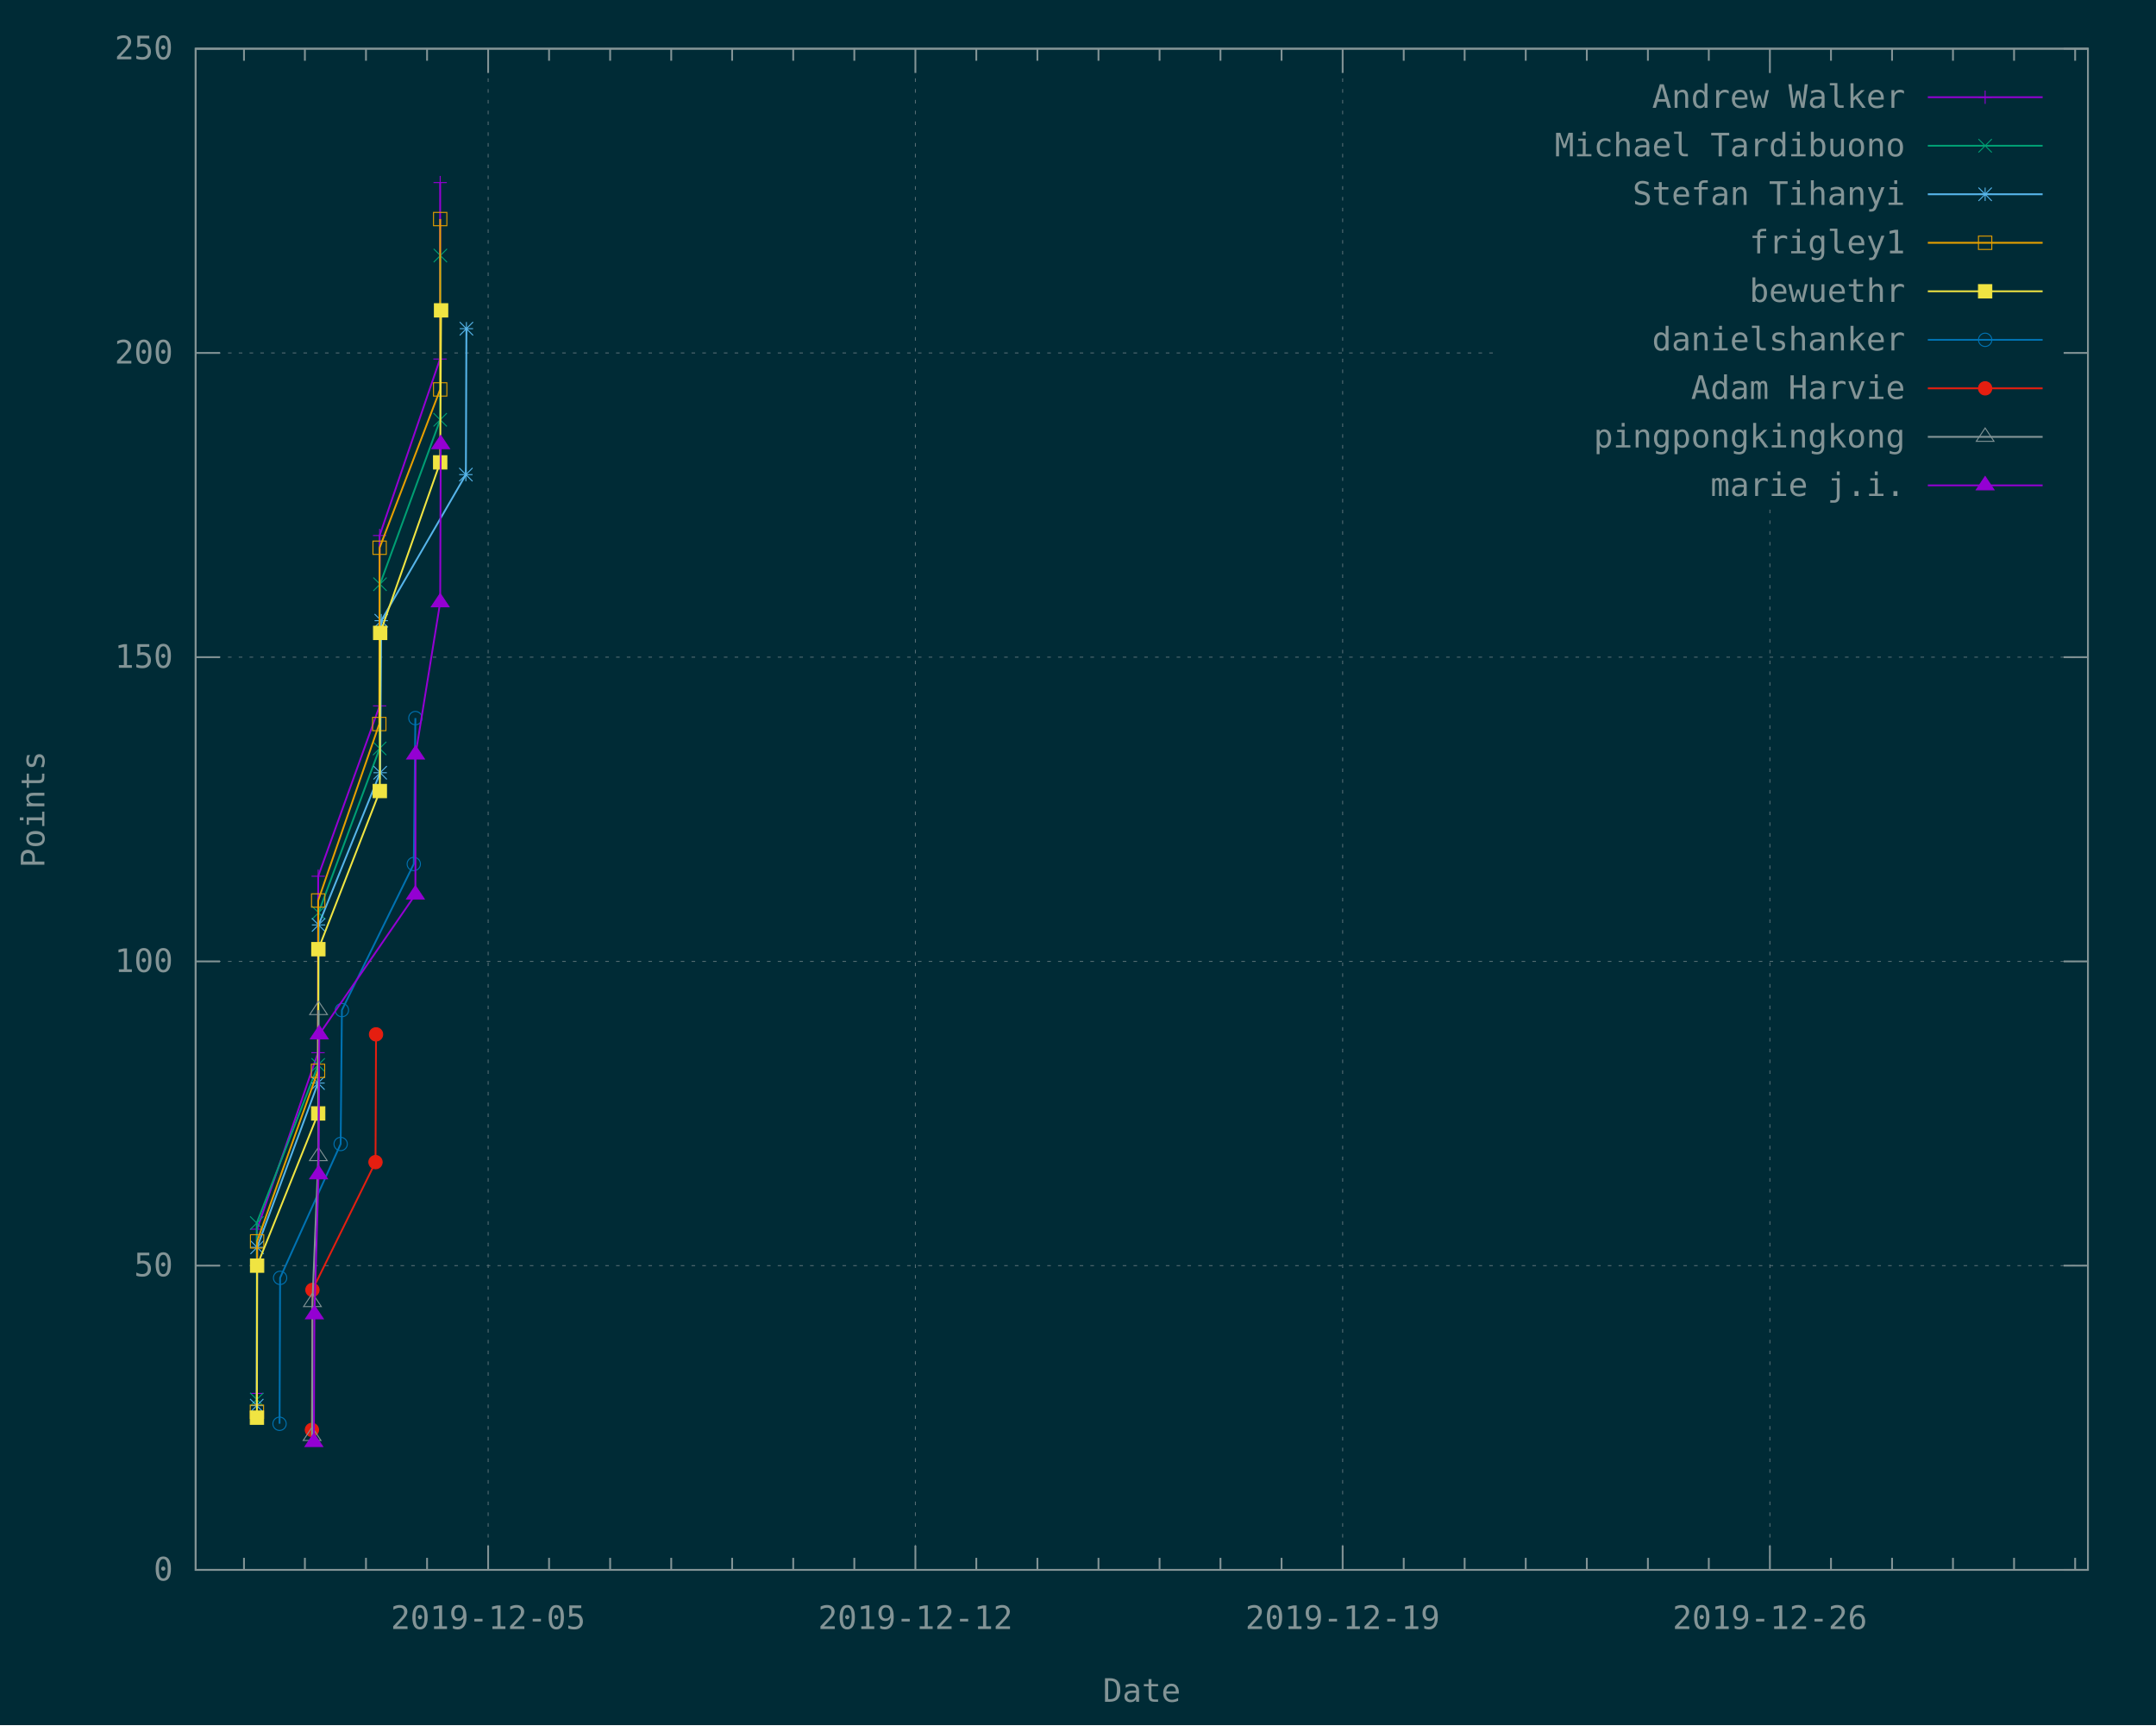
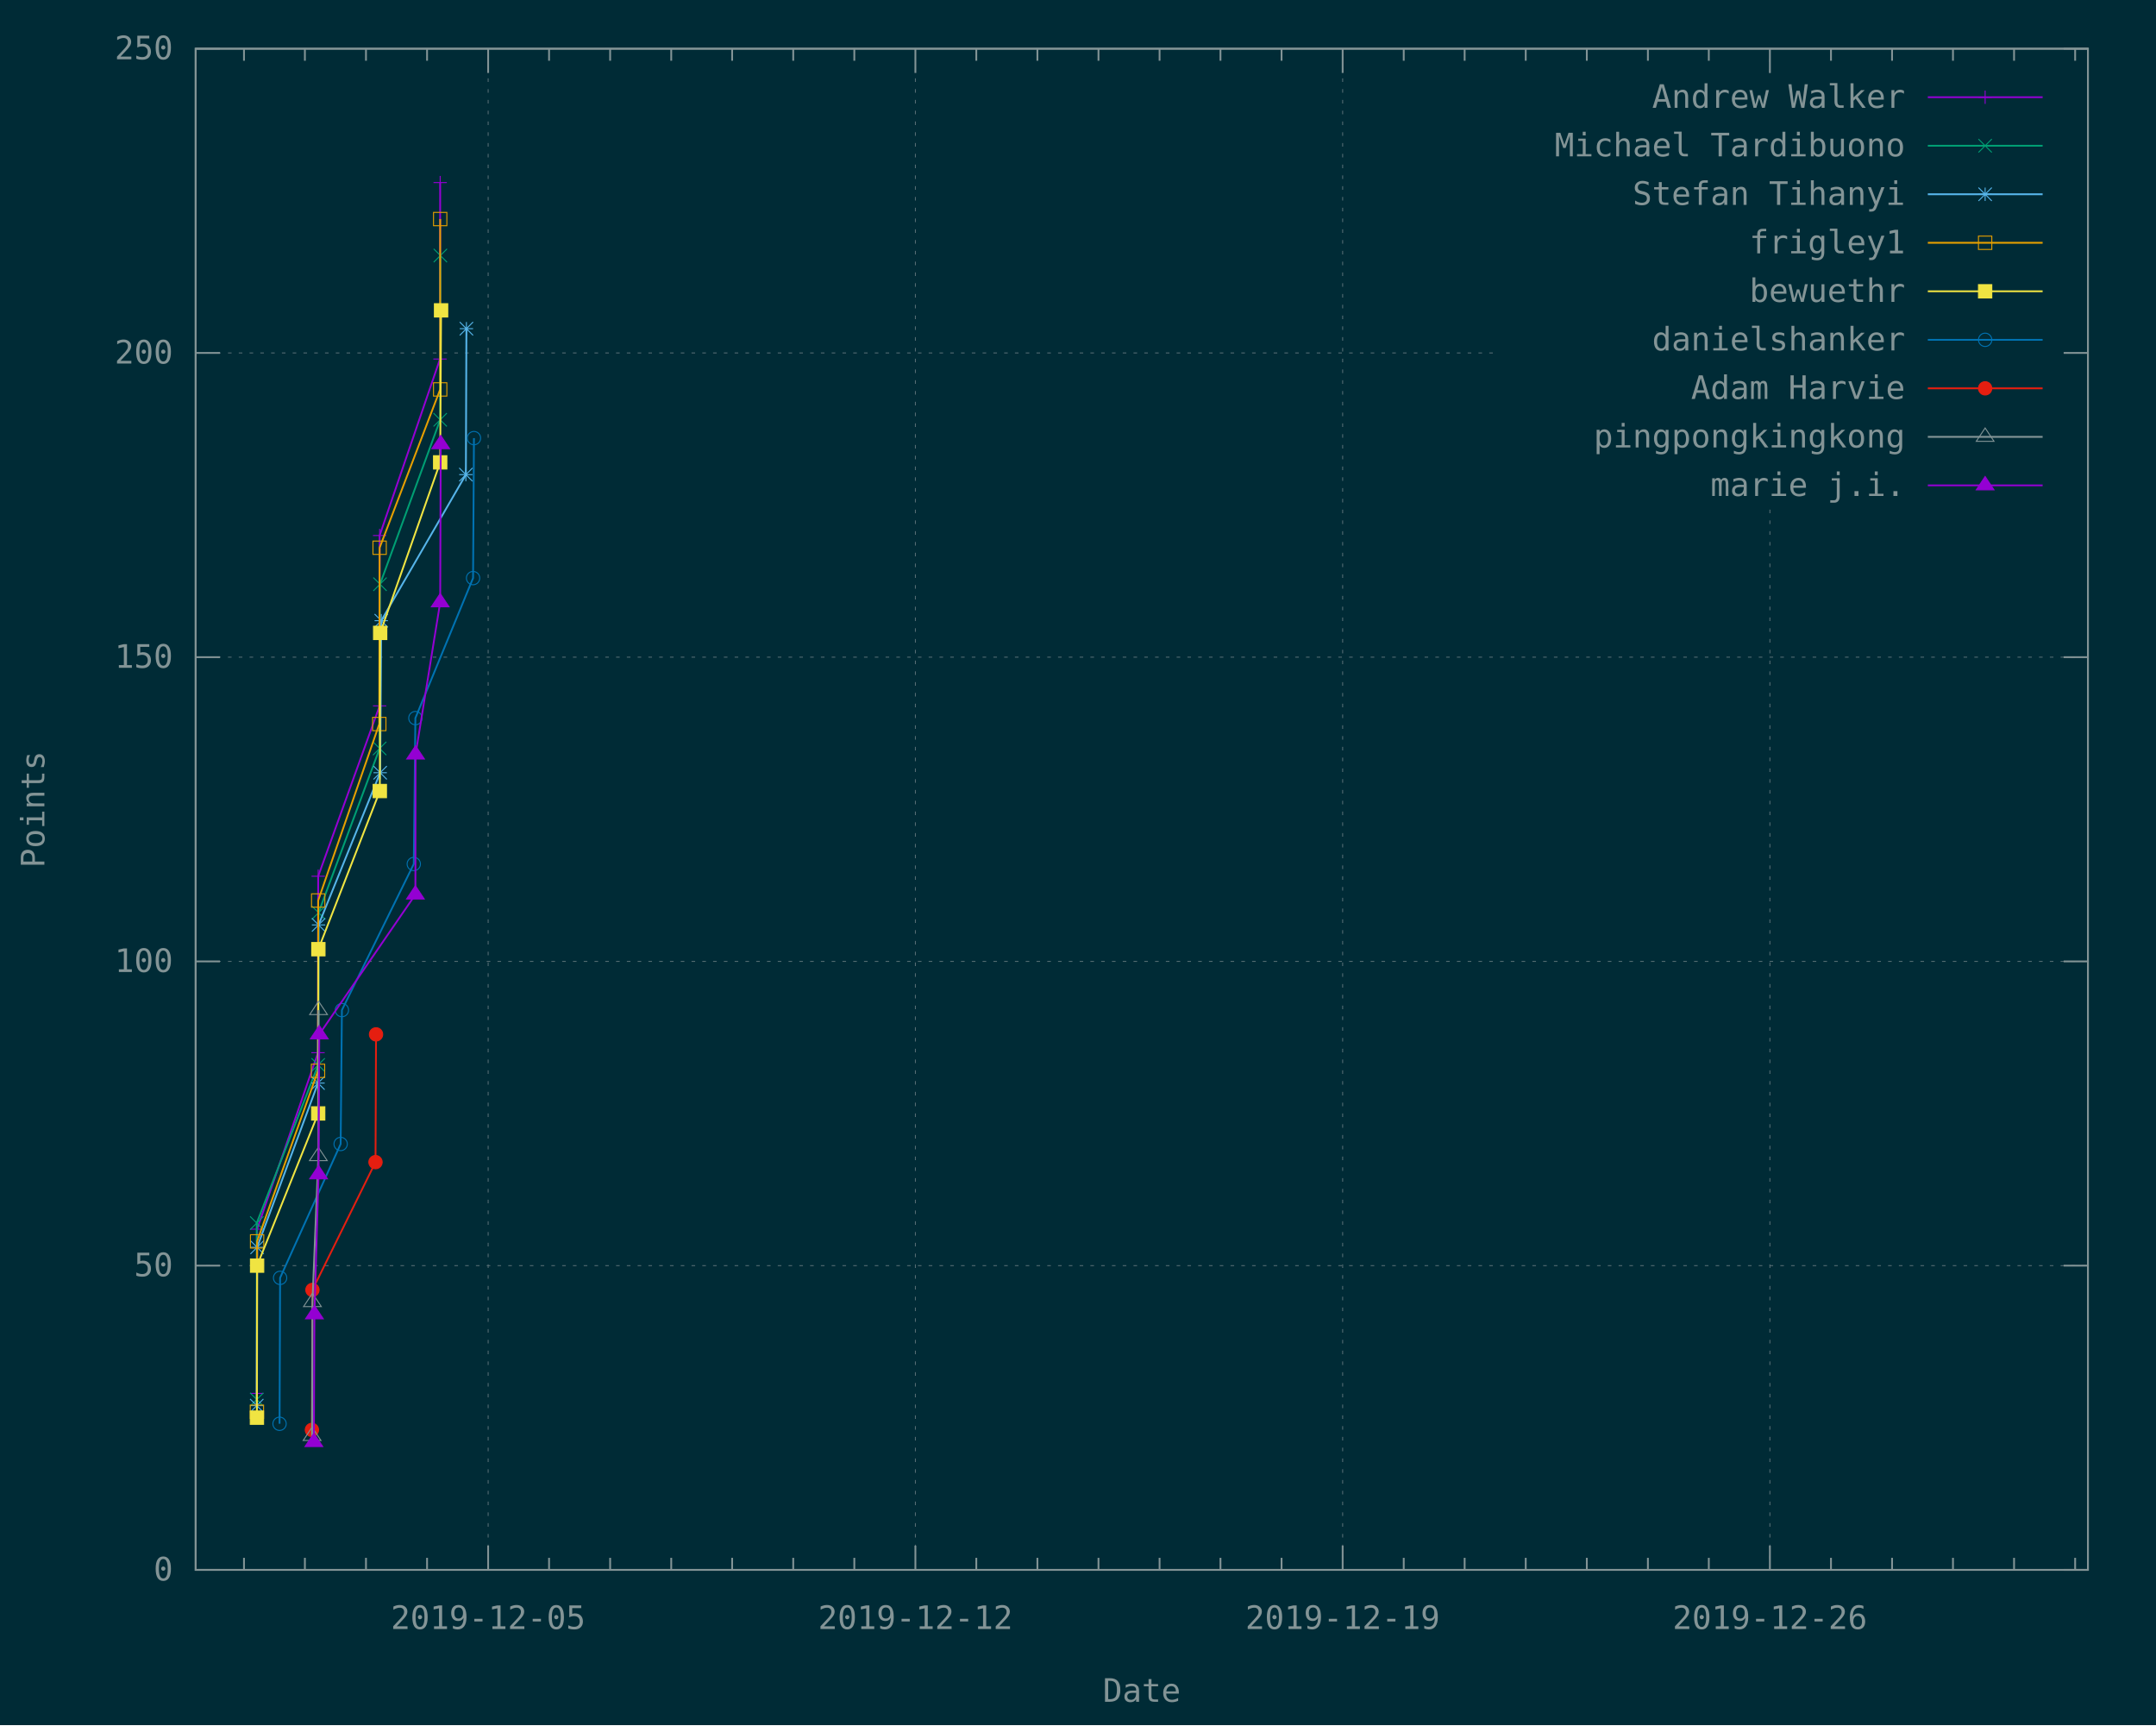
<svg xmlns="http://www.w3.org/2000/svg" xmlns:xlink="http://www.w3.org/1999/xlink" width="1200" height="960" viewBox="0 0 1200 960">
  <g id="gnuplot_canvas">
    <rect x="0" y="0" width="1200" height="960" fill="#002b36" />
    <defs>
      <circle id="gpDot" r="0.5" stroke-width="0.5" stroke="currentColor" />
      <path id="gpPt0" stroke-width="0.148" stroke="currentColor" d="M-1,0 h2 M0,-1 v2" />
      <path id="gpPt1" stroke-width="0.148" stroke="currentColor" d="M-1,-1 L1,1 M1,-1 L-1,1" />
      <path id="gpPt2" stroke-width="0.148" stroke="currentColor" d="M-1,0 L1,0 M0,-1 L0,1 M-1,-1 L1,1 M-1,1 L1,-1" />
      <rect id="gpPt3" stroke-width="0.148" stroke="currentColor" x="-1" y="-1" width="2" height="2" />
      <rect id="gpPt4" stroke-width="0.148" stroke="currentColor" fill="currentColor" x="-1" y="-1" width="2" height="2" />
      <circle id="gpPt5" stroke-width="0.148" stroke="currentColor" cx="0" cy="0" r="1" />
      <use xlink:href="#gpPt5" id="gpPt6" fill="currentColor" stroke="none" />
      <path id="gpPt7" stroke-width="0.148" stroke="currentColor" d="M0,-1.33 L-1.33,0.67 L1.33,0.67 z" />
      <use xlink:href="#gpPt7" id="gpPt8" fill="currentColor" stroke="none" />
      <use xlink:href="#gpPt7" id="gpPt9" stroke="currentColor" transform="rotate(180)" />
      <use xlink:href="#gpPt9" id="gpPt10" fill="currentColor" stroke="none" />
      <use xlink:href="#gpPt3" id="gpPt11" stroke="currentColor" transform="rotate(45)" />
      <use xlink:href="#gpPt11" id="gpPt12" fill="currentColor" stroke="none" />
      <path id="gpPt13" stroke-width="0.148" stroke="currentColor" d="M0,1.330 L1.265,0.411 L0.782,-1.067 L-0.782,-1.076 L-1.265,0.411 z" />
      <use xlink:href="#gpPt13" id="gpPt14" fill="currentColor" stroke="none" />
      <filter id="textbox" filterUnits="objectBoundingBox" x="0" y="0" height="1" width="1">
        <feFlood flood-color="#002B36" flood-opacity="1" result="bgnd" />
        <feComposite in="SourceGraphic" in2="bgnd" operator="atop" />
      </filter>
      <filter id="greybox" filterUnits="objectBoundingBox" x="0" y="0" height="1" width="1">
        <feFlood flood-color="lightgrey" flood-opacity="1" result="grey" />
        <feComposite in="SourceGraphic" in2="grey" operator="atop" />
      </filter>
    </defs>
    <g fill="none" color="#002B36" stroke="currentColor" stroke-width="1.00" stroke-linecap="butt" stroke-linejoin="miter">
</g>
    <g fill="none" color="black" stroke="currentColor" stroke-width="1.00" stroke-linecap="butt" stroke-linejoin="miter">
</g>
    <g fill="none" color="black" stroke="rgb(131, 148, 150)" stroke-width="0.50" stroke-linecap="butt" stroke-linejoin="miter">
</g>
    <g fill="none" color="gray" stroke="currentColor" stroke-width="0.50" stroke-linecap="butt" stroke-linejoin="miter">
      <path stroke="rgb( 88, 110, 117)" stroke-dasharray="2,4" class="gridline" d="M108.9,873.6 L1162.1,873.6  " />
    </g>
    <g fill="none" color="gray" stroke="rgb( 88, 110, 117)" stroke-width="1.00" stroke-linecap="butt" stroke-linejoin="miter">
</g>
    <g fill="none" color="black" stroke="currentColor" stroke-width="1.00" stroke-linecap="butt" stroke-linejoin="miter">
      <path stroke="rgb(131, 148, 150)" d="M108.9,873.6 L122.4,873.6 M1162.1,873.6 L1148.6,873.6  " />
      <g transform="translate(96.3,879.5)" stroke="none" fill="rgb(131,148,150)" font-family="Inconsolata" font-size="18.00" text-anchor="end">
        <text>
          <tspan font-family="Inconsolata"> 0</tspan>
        </text>
      </g>
    </g>
    <g fill="none" color="black" stroke="currentColor" stroke-width="1.00" stroke-linecap="butt" stroke-linejoin="miter">
</g>
    <g fill="none" color="black" stroke="rgb(131, 148, 150)" stroke-width="0.50" stroke-linecap="butt" stroke-linejoin="miter">
</g>
    <g fill="none" color="gray" stroke="currentColor" stroke-width="0.50" stroke-linecap="butt" stroke-linejoin="miter">
      <path stroke="rgb( 88, 110, 117)" stroke-dasharray="2,4" class="gridline" d="M108.9,704.3 L1162.1,704.3  " />
    </g>
    <g fill="none" color="gray" stroke="rgb( 88, 110, 117)" stroke-width="1.00" stroke-linecap="butt" stroke-linejoin="miter">
</g>
    <g fill="none" color="black" stroke="currentColor" stroke-width="1.00" stroke-linecap="butt" stroke-linejoin="miter">
      <path stroke="rgb(131, 148, 150)" d="M108.9,704.3 L122.4,704.3 M1162.1,704.3 L1148.6,704.3  " />
      <g transform="translate(96.3,710.2)" stroke="none" fill="rgb(131,148,150)" font-family="Inconsolata" font-size="18.00" text-anchor="end">
        <text>
          <tspan font-family="Inconsolata"> 50</tspan>
        </text>
      </g>
    </g>
    <g fill="none" color="black" stroke="currentColor" stroke-width="1.00" stroke-linecap="butt" stroke-linejoin="miter">
</g>
    <g fill="none" color="black" stroke="rgb(131, 148, 150)" stroke-width="0.50" stroke-linecap="butt" stroke-linejoin="miter">
</g>
    <g fill="none" color="gray" stroke="currentColor" stroke-width="0.50" stroke-linecap="butt" stroke-linejoin="miter">
      <path stroke="rgb( 88, 110, 117)" stroke-dasharray="2,4" class="gridline" d="M108.9,535.0 L1162.1,535.0  " />
    </g>
    <g fill="none" color="gray" stroke="rgb( 88, 110, 117)" stroke-width="1.00" stroke-linecap="butt" stroke-linejoin="miter">
</g>
    <g fill="none" color="black" stroke="currentColor" stroke-width="1.00" stroke-linecap="butt" stroke-linejoin="miter">
      <path stroke="rgb(131, 148, 150)" d="M108.9,535.0 L122.4,535.0 M1162.1,535.0 L1148.6,535.0  " />
      <g transform="translate(96.3,540.9)" stroke="none" fill="rgb(131,148,150)" font-family="Inconsolata" font-size="18.00" text-anchor="end">
        <text>
          <tspan font-family="Inconsolata"> 100</tspan>
        </text>
      </g>
    </g>
    <g fill="none" color="black" stroke="currentColor" stroke-width="1.00" stroke-linecap="butt" stroke-linejoin="miter">
</g>
    <g fill="none" color="black" stroke="rgb(131, 148, 150)" stroke-width="0.50" stroke-linecap="butt" stroke-linejoin="miter">
</g>
    <g fill="none" color="gray" stroke="currentColor" stroke-width="0.50" stroke-linecap="butt" stroke-linejoin="miter">
      <path stroke="rgb( 88, 110, 117)" stroke-dasharray="2,4" class="gridline" d="M108.9,365.7 L1162.1,365.7  " />
    </g>
    <g fill="none" color="gray" stroke="rgb( 88, 110, 117)" stroke-width="1.00" stroke-linecap="butt" stroke-linejoin="miter">
</g>
    <g fill="none" color="black" stroke="currentColor" stroke-width="1.00" stroke-linecap="butt" stroke-linejoin="miter">
      <path stroke="rgb(131, 148, 150)" d="M108.9,365.7 L122.4,365.7 M1162.1,365.7 L1148.6,365.7  " />
      <g transform="translate(96.3,371.6)" stroke="none" fill="rgb(131,148,150)" font-family="Inconsolata" font-size="18.00" text-anchor="end">
        <text>
          <tspan font-family="Inconsolata"> 150</tspan>
        </text>
      </g>
    </g>
    <g fill="none" color="black" stroke="currentColor" stroke-width="1.00" stroke-linecap="butt" stroke-linejoin="miter">
</g>
    <g fill="none" color="black" stroke="rgb(131, 148, 150)" stroke-width="0.50" stroke-linecap="butt" stroke-linejoin="miter">
</g>
    <g fill="none" color="gray" stroke="currentColor" stroke-width="0.50" stroke-linecap="butt" stroke-linejoin="miter">
      <path stroke="rgb( 88, 110, 117)" stroke-dasharray="2,4" class="gridline" d="M108.9,196.4 L833.6,196.4 M1149.5,196.4 L1162.1,196.4  " />
    </g>
    <g fill="none" color="gray" stroke="rgb( 88, 110, 117)" stroke-width="1.00" stroke-linecap="butt" stroke-linejoin="miter">
</g>
    <g fill="none" color="black" stroke="currentColor" stroke-width="1.00" stroke-linecap="butt" stroke-linejoin="miter">
      <path stroke="rgb(131, 148, 150)" d="M108.9,196.4 L122.4,196.4 M1162.1,196.4 L1148.6,196.4  " />
      <g transform="translate(96.3,202.3)" stroke="none" fill="rgb(131,148,150)" font-family="Inconsolata" font-size="18.00" text-anchor="end">
        <text>
          <tspan font-family="Inconsolata"> 200</tspan>
        </text>
      </g>
    </g>
    <g fill="none" color="black" stroke="currentColor" stroke-width="1.00" stroke-linecap="butt" stroke-linejoin="miter">
</g>
    <g fill="none" color="black" stroke="rgb(131, 148, 150)" stroke-width="0.50" stroke-linecap="butt" stroke-linejoin="miter">
</g>
    <g fill="none" color="gray" stroke="currentColor" stroke-width="0.50" stroke-linecap="butt" stroke-linejoin="miter">
      <path stroke="rgb( 88, 110, 117)" stroke-dasharray="2,4" class="gridline" d="M108.9,27.1 L1162.1,27.1  " />
    </g>
    <g fill="none" color="gray" stroke="rgb( 88, 110, 117)" stroke-width="1.00" stroke-linecap="butt" stroke-linejoin="miter">
</g>
    <g fill="none" color="black" stroke="currentColor" stroke-width="1.00" stroke-linecap="butt" stroke-linejoin="miter">
      <path stroke="rgb(131, 148, 150)" d="M108.9,27.1 L122.4,27.1 M1162.1,27.1 L1148.6,27.1  " />
      <g transform="translate(96.3,33.0)" stroke="none" fill="rgb(131,148,150)" font-family="Inconsolata" font-size="18.00" text-anchor="end">
        <text>
          <tspan font-family="Inconsolata"> 250</tspan>
        </text>
      </g>
    </g>
    <g fill="none" color="black" stroke="currentColor" stroke-width="1.00" stroke-linecap="butt" stroke-linejoin="miter">
      <path stroke="rgb(131, 148, 150)" d="M135.8,873.6 L135.8,866.9 M135.8,27.1 L135.8,33.8 M169.7,873.6 L169.7,866.9 M169.7,27.1 L169.7,33.8   M203.7,873.6 L203.7,866.9 M203.7,27.1 L203.7,33.8 M237.7,873.6 L237.7,866.9 M237.7,27.1 L237.7,33.8    " />
    </g>
    <g fill="none" color="black" stroke="rgb(131, 148, 150)" stroke-width="0.50" stroke-linecap="butt" stroke-linejoin="miter">
</g>
    <g fill="none" color="gray" stroke="currentColor" stroke-width="0.50" stroke-linecap="butt" stroke-linejoin="miter">
      <path stroke="rgb( 88, 110, 117)" stroke-dasharray="2,4" class="gridline" d="M271.7,873.6 L271.7,27.1  " />
    </g>
    <g fill="none" color="gray" stroke="rgb( 88, 110, 117)" stroke-width="1.00" stroke-linecap="butt" stroke-linejoin="miter">
</g>
    <g fill="none" color="black" stroke="currentColor" stroke-width="1.00" stroke-linecap="butt" stroke-linejoin="miter">
      <path stroke="rgb(131, 148, 150)" d="M271.7,873.6 L271.7,860.1 M271.7,27.1 L271.7,40.6  " />
      <g transform="translate(271.7,906.5)" stroke="none" fill="rgb(131,148,150)" font-family="Inconsolata" font-size="18.00" text-anchor="middle">
        <text>
          <tspan font-family="Inconsolata">2019-12-05</tspan>
        </text>
      </g>
    </g>
    <g fill="none" color="black" stroke="currentColor" stroke-width="1.00" stroke-linecap="butt" stroke-linejoin="miter">
      <path stroke="rgb(131, 148, 150)" d="M305.6,873.6 L305.6,866.9 M305.6,27.1 L305.6,33.8 M339.6,873.6 L339.6,866.9 M339.6,27.1 L339.6,33.8   M373.6,873.6 L373.6,866.9 M373.6,27.1 L373.6,33.8 M407.5,873.6 L407.5,866.9 M407.5,27.1 L407.5,33.8   M441.5,873.6 L441.5,866.9 M441.5,27.1 L441.5,33.8 M475.5,873.6 L475.5,866.9 M475.5,27.1 L475.5,33.8    " />
    </g>
    <g fill="none" color="black" stroke="rgb(131, 148, 150)" stroke-width="0.50" stroke-linecap="butt" stroke-linejoin="miter">
</g>
    <g fill="none" color="gray" stroke="currentColor" stroke-width="0.50" stroke-linecap="butt" stroke-linejoin="miter">
      <path stroke="rgb( 88, 110, 117)" stroke-dasharray="2,4" class="gridline" d="M509.5,873.6 L509.5,27.1  " />
    </g>
    <g fill="none" color="gray" stroke="rgb( 88, 110, 117)" stroke-width="1.00" stroke-linecap="butt" stroke-linejoin="miter">
</g>
    <g fill="none" color="black" stroke="currentColor" stroke-width="1.00" stroke-linecap="butt" stroke-linejoin="miter">
      <path stroke="rgb(131, 148, 150)" d="M509.5,873.6 L509.5,860.1 M509.5,27.1 L509.5,40.6  " />
      <g transform="translate(509.5,906.5)" stroke="none" fill="rgb(131,148,150)" font-family="Inconsolata" font-size="18.00" text-anchor="middle">
        <text>
          <tspan font-family="Inconsolata">2019-12-12</tspan>
        </text>
      </g>
    </g>
    <g fill="none" color="black" stroke="currentColor" stroke-width="1.00" stroke-linecap="butt" stroke-linejoin="miter">
      <path stroke="rgb(131, 148, 150)" d="M543.4,873.6 L543.4,866.9 M543.4,27.1 L543.4,33.8 M577.4,873.6 L577.4,866.9 M577.4,27.1 L577.4,33.8   M611.4,873.6 L611.4,866.9 M611.4,27.1 L611.4,33.8 M645.4,873.6 L645.4,866.9 M645.4,27.1 L645.4,33.8   M679.3,873.6 L679.3,866.9 M679.3,27.1 L679.3,33.8 M713.3,873.6 L713.3,866.9 M713.3,27.1 L713.3,33.8    " />
    </g>
    <g fill="none" color="black" stroke="rgb(131, 148, 150)" stroke-width="0.50" stroke-linecap="butt" stroke-linejoin="miter">
</g>
    <g fill="none" color="gray" stroke="currentColor" stroke-width="0.50" stroke-linecap="butt" stroke-linejoin="miter">
      <path stroke="rgb( 88, 110, 117)" stroke-dasharray="2,4" class="gridline" d="M747.3,873.6 L747.3,27.1  " />
    </g>
    <g fill="none" color="gray" stroke="rgb( 88, 110, 117)" stroke-width="1.00" stroke-linecap="butt" stroke-linejoin="miter">
</g>
    <g fill="none" color="black" stroke="currentColor" stroke-width="1.00" stroke-linecap="butt" stroke-linejoin="miter">
      <path stroke="rgb(131, 148, 150)" d="M747.3,873.6 L747.3,860.1 M747.3,27.1 L747.3,40.6  " />
      <g transform="translate(747.3,906.5)" stroke="none" fill="rgb(131,148,150)" font-family="Inconsolata" font-size="18.00" text-anchor="middle">
        <text>
          <tspan font-family="Inconsolata">2019-12-19</tspan>
        </text>
      </g>
    </g>
    <g fill="none" color="black" stroke="currentColor" stroke-width="1.00" stroke-linecap="butt" stroke-linejoin="miter">
      <path stroke="rgb(131, 148, 150)" d="M781.3,873.6 L781.3,866.9 M781.3,27.1 L781.3,33.8 M815.2,873.6 L815.2,866.9 M815.2,27.1 L815.2,33.8   M849.2,873.6 L849.2,866.9 M849.2,27.1 L849.2,33.8 M883.2,873.6 L883.2,866.9 M883.2,27.1 L883.2,33.8   M917.2,873.6 L917.2,866.9 M917.2,27.1 L917.2,33.8 M951.1,873.6 L951.1,866.9 M951.1,27.1 L951.1,33.8    " />
    </g>
    <g fill="none" color="black" stroke="rgb(131, 148, 150)" stroke-width="0.50" stroke-linecap="butt" stroke-linejoin="miter">
</g>
    <g fill="none" color="gray" stroke="currentColor" stroke-width="0.50" stroke-linecap="butt" stroke-linejoin="miter">
      <path stroke="rgb( 88, 110, 117)" stroke-dasharray="2,4" class="gridline" d="M985.1,873.6 L985.1,283.6 M985.1,40.6 L985.1,27.1  " />
    </g>
    <g fill="none" color="gray" stroke="rgb( 88, 110, 117)" stroke-width="1.00" stroke-linecap="butt" stroke-linejoin="miter">
</g>
    <g fill="none" color="black" stroke="currentColor" stroke-width="1.00" stroke-linecap="butt" stroke-linejoin="miter">
      <path stroke="rgb(131, 148, 150)" d="M985.1,873.6 L985.1,860.1 M985.1,27.1 L985.1,40.6  " />
      <g transform="translate(985.1,906.5)" stroke="none" fill="rgb(131,148,150)" font-family="Inconsolata" font-size="18.00" text-anchor="middle">
        <text>
          <tspan font-family="Inconsolata">2019-12-26</tspan>
        </text>
      </g>
    </g>
    <g fill="none" color="black" stroke="currentColor" stroke-width="1.00" stroke-linecap="butt" stroke-linejoin="miter">
      <path stroke="rgb(131, 148, 150)" d="M1019.1,873.6 L1019.1,866.9 M1019.1,27.1 L1019.1,33.8 M1053.1,873.6 L1053.1,866.9 M1053.1,27.1 L1053.1,33.8   M1087.0,873.6 L1087.0,866.9 M1087.0,27.1 L1087.0,33.8 M1121.0,873.6 L1121.0,866.9 M1121.0,27.1 L1121.0,33.8   M1155.0,873.6 L1155.0,866.9 M1155.0,27.1 L1155.0,33.8  " />
    </g>
    <g fill="none" color="black" stroke="currentColor" stroke-width="1.00" stroke-linecap="butt" stroke-linejoin="miter">
      <path stroke="rgb(131, 148, 150)" d="M108.9,27.1 L108.9,873.6 L1162.1,873.6 L1162.1,27.1 L108.9,27.1 Z  " />
    </g>
    <g fill="none" color="black" stroke="currentColor" stroke-width="1.00" stroke-linecap="butt" stroke-linejoin="miter">
      <g transform="translate(24.7,450.4) rotate(270)" stroke="none" fill="rgb(131,148,150)" font-family="Inconsolata" font-size="18.00" text-anchor="middle">
        <text>
          <tspan font-family="Inconsolata">Points</tspan>
        </text>
      </g>
    </g>
    <g fill="none" color="black" stroke="currentColor" stroke-width="1.00" stroke-linecap="butt" stroke-linejoin="miter">
      <g transform="translate(635.5,947.0)" stroke="none" fill="rgb(131,148,150)" font-family="Inconsolata" font-size="18.00" text-anchor="middle">
        <text>
          <tspan font-family="Inconsolata">Date</tspan>
        </text>
      </g>
    </g>
    <g fill="none" color="black" stroke="currentColor" stroke-width="1.00" stroke-linecap="butt" stroke-linejoin="miter">
</g>
    <g id="gnuplot_plot_1">
      <g fill="none" color="black" stroke="currentColor" stroke-width="1.00" stroke-linecap="butt" stroke-linejoin="miter">
        <g transform="translate(1060.4,60.0)" stroke="none" fill="rgb(131,148,150)" font-family="Inconsolata" font-size="18.00" text-anchor="end">
          <text>
            <tspan font-family="Inconsolata">Andrew Walker</tspan>
          </text>
        </g>
      </g>
      <g fill="none" color="black" stroke="currentColor" stroke-width="1.00" stroke-linecap="butt" stroke-linejoin="miter">
        <path stroke="rgb(148,   0, 211)" d="M1073.0,54.1 L1136.9,54.1 M142.9,775.4 L143.1,684.0 L177.0,585.8 L177.1,487.6 L211.3,392.8 L211.3,298.0   L244.9,199.8 L245.0,101.6  " />
        <use xlink:href="#gpPt0" transform="translate(142.9,775.4) scale(3.71)" color="rgb(148,   0, 211)" />
        <use xlink:href="#gpPt0" transform="translate(143.1,684.0) scale(3.71)" color="rgb(148,   0, 211)" />
        <use xlink:href="#gpPt0" transform="translate(177.0,585.8) scale(3.71)" color="rgb(148,   0, 211)" />
        <use xlink:href="#gpPt0" transform="translate(177.1,487.6) scale(3.71)" color="rgb(148,   0, 211)" />
        <use xlink:href="#gpPt0" transform="translate(211.3,392.8) scale(3.71)" color="rgb(148,   0, 211)" />
        <use xlink:href="#gpPt0" transform="translate(211.3,298.0) scale(3.71)" color="rgb(148,   0, 211)" />
        <use xlink:href="#gpPt0" transform="translate(244.9,199.8) scale(3.71)" color="rgb(148,   0, 211)" />
        <use xlink:href="#gpPt0" transform="translate(245.0,101.6) scale(3.71)" color="rgb(148,   0, 211)" />
        <use xlink:href="#gpPt0" transform="translate(1104.9,54.1) scale(3.71)" color="rgb(148,   0, 211)" />
      </g>
    </g>
    <g id="gnuplot_plot_2">
      <g fill="none" color="black" stroke="currentColor" stroke-width="1.00" stroke-linecap="butt" stroke-linejoin="miter">
        <g transform="translate(1060.4,87.0)" stroke="none" fill="rgb(131,148,150)" font-family="Inconsolata" font-size="18.00" text-anchor="end">
          <text>
            <tspan font-family="Inconsolata">Michael Tardibuono</tspan>
          </text>
        </g>
      </g>
      <g fill="none" color="black" stroke="currentColor" stroke-width="1.00" stroke-linecap="butt" stroke-linejoin="miter">
        <path stroke="rgb(  0, 158, 115)" d="M1073.0,81.1 L1136.9,81.1 M142.9,778.8 L142.9,680.6 L177.1,592.6 L177.3,507.9 L211.3,416.5 L211.5,325.1   L245.0,233.6 L245.1,142.2  " />
        <use xlink:href="#gpPt1" transform="translate(142.9,778.8) scale(3.71)" color="rgb(  0, 158, 115)" />
        <use xlink:href="#gpPt1" transform="translate(142.9,680.6) scale(3.71)" color="rgb(  0, 158, 115)" />
        <use xlink:href="#gpPt1" transform="translate(177.1,592.6) scale(3.71)" color="rgb(  0, 158, 115)" />
        <use xlink:href="#gpPt1" transform="translate(177.3,507.9) scale(3.71)" color="rgb(  0, 158, 115)" />
        <use xlink:href="#gpPt1" transform="translate(211.3,416.5) scale(3.71)" color="rgb(  0, 158, 115)" />
        <use xlink:href="#gpPt1" transform="translate(211.5,325.1) scale(3.71)" color="rgb(  0, 158, 115)" />
        <use xlink:href="#gpPt1" transform="translate(245.0,233.6) scale(3.71)" color="rgb(  0, 158, 115)" />
        <use xlink:href="#gpPt1" transform="translate(245.1,142.2) scale(3.71)" color="rgb(  0, 158, 115)" />
        <use xlink:href="#gpPt1" transform="translate(1104.9,81.1) scale(3.71)" color="rgb(  0, 158, 115)" />
      </g>
    </g>
    <g id="gnuplot_plot_3">
      <g fill="none" color="black" stroke="currentColor" stroke-width="1.00" stroke-linecap="butt" stroke-linejoin="miter">
        <g transform="translate(1060.4,114.0)" stroke="none" fill="rgb(131,148,150)" font-family="Inconsolata" font-size="18.00" text-anchor="end">
          <text>
            <tspan font-family="Inconsolata">Stefan Tihanyi</tspan>
          </text>
        </g>
      </g>
      <g fill="none" color="black" stroke="currentColor" stroke-width="1.00" stroke-linecap="butt" stroke-linejoin="miter">
        <path stroke="rgb( 86, 180, 233)" d="M1073.0,108.1 L1136.9,108.1 M142.9,782.2 L143.1,694.1 L177.0,602.7 L177.3,514.7 L211.6,430.0 L212.2,345.4   L259.3,264.1 L259.6,182.9  " />
        <use xlink:href="#gpPt2" transform="translate(142.9,782.2) scale(3.71)" color="rgb( 86, 180, 233)" />
        <use xlink:href="#gpPt2" transform="translate(143.1,694.1) scale(3.71)" color="rgb( 86, 180, 233)" />
        <use xlink:href="#gpPt2" transform="translate(177.0,602.7) scale(3.71)" color="rgb( 86, 180, 233)" />
        <use xlink:href="#gpPt2" transform="translate(177.3,514.7) scale(3.71)" color="rgb( 86, 180, 233)" />
        <use xlink:href="#gpPt2" transform="translate(211.6,430.0) scale(3.71)" color="rgb( 86, 180, 233)" />
        <use xlink:href="#gpPt2" transform="translate(212.2,345.4) scale(3.71)" color="rgb( 86, 180, 233)" />
        <use xlink:href="#gpPt2" transform="translate(259.3,264.1) scale(3.71)" color="rgb( 86, 180, 233)" />
        <use xlink:href="#gpPt2" transform="translate(259.6,182.9) scale(3.71)" color="rgb( 86, 180, 233)" />
        <use xlink:href="#gpPt2" transform="translate(1104.9,108.1) scale(3.71)" color="rgb( 86, 180, 233)" />
      </g>
    </g>
    <g id="gnuplot_plot_4">
      <g fill="none" color="black" stroke="currentColor" stroke-width="1.00" stroke-linecap="butt" stroke-linejoin="miter">
        <g transform="translate(1060.4,141.0)" stroke="none" fill="rgb(131,148,150)" font-family="Inconsolata" font-size="18.00" text-anchor="end">
          <text>
            <tspan font-family="Inconsolata">frigley1</tspan>
          </text>
        </g>
      </g>
      <g fill="none" color="black" stroke="currentColor" stroke-width="1.00" stroke-linecap="butt" stroke-linejoin="miter">
        <path stroke="rgb(230, 159,   0)" d="M1073.0,135.1 L1136.9,135.1 M143.0,785.6 L143.1,690.8 L177.0,595.9 L177.1,501.1 L211.1,402.9 L211.3,304.8   L245.0,216.7 L245.0,121.9  " />
        <use xlink:href="#gpPt3" transform="translate(143.0,785.6) scale(3.71)" color="rgb(230, 159,   0)" />
        <use xlink:href="#gpPt3" transform="translate(143.1,690.8) scale(3.71)" color="rgb(230, 159,   0)" />
        <use xlink:href="#gpPt3" transform="translate(177.0,595.9) scale(3.71)" color="rgb(230, 159,   0)" />
        <use xlink:href="#gpPt3" transform="translate(177.1,501.1) scale(3.71)" color="rgb(230, 159,   0)" />
        <use xlink:href="#gpPt3" transform="translate(211.1,402.9) scale(3.71)" color="rgb(230, 159,   0)" />
        <use xlink:href="#gpPt3" transform="translate(211.3,304.8) scale(3.71)" color="rgb(230, 159,   0)" />
        <use xlink:href="#gpPt3" transform="translate(245.0,216.7) scale(3.71)" color="rgb(230, 159,   0)" />
        <use xlink:href="#gpPt3" transform="translate(245.0,121.9) scale(3.71)" color="rgb(230, 159,   0)" />
        <use xlink:href="#gpPt3" transform="translate(1104.9,135.1) scale(3.71)" color="rgb(230, 159,   0)" />
      </g>
    </g>
    <g id="gnuplot_plot_5">
      <g fill="none" color="black" stroke="currentColor" stroke-width="1.00" stroke-linecap="butt" stroke-linejoin="miter">
        <g transform="translate(1060.4,168.0)" stroke="none" fill="rgb(131,148,150)" font-family="Inconsolata" font-size="18.00" text-anchor="end">
          <text>
            <tspan font-family="Inconsolata">bewuethr</tspan>
          </text>
        </g>
      </g>
      <g fill="none" color="black" stroke="currentColor" stroke-width="1.00" stroke-linecap="butt" stroke-linejoin="miter">
        <path stroke="rgb(240, 228,  66)" d="M1073.0,162.1 L1136.9,162.1 M143.0,788.9 L143.1,704.3 L177.1,619.6 L177.2,528.2 L211.4,440.2 L211.6,352.2   L245.0,257.3 L245.5,172.7  " />
        <use xlink:href="#gpPt4" transform="translate(143.0,788.9) scale(3.71)" color="rgb(240, 228,  66)" />
        <use xlink:href="#gpPt4" transform="translate(143.1,704.3) scale(3.71)" color="rgb(240, 228,  66)" />
        <use xlink:href="#gpPt4" transform="translate(177.1,619.6) scale(3.71)" color="rgb(240, 228,  66)" />
        <use xlink:href="#gpPt4" transform="translate(177.2,528.2) scale(3.71)" color="rgb(240, 228,  66)" />
        <use xlink:href="#gpPt4" transform="translate(211.4,440.2) scale(3.71)" color="rgb(240, 228,  66)" />
        <use xlink:href="#gpPt4" transform="translate(211.6,352.2) scale(3.71)" color="rgb(240, 228,  66)" />
        <use xlink:href="#gpPt4" transform="translate(245.0,257.3) scale(3.71)" color="rgb(240, 228,  66)" />
        <use xlink:href="#gpPt4" transform="translate(245.5,172.7) scale(3.71)" color="rgb(240, 228,  66)" />
        <use xlink:href="#gpPt4" transform="translate(1104.9,162.1) scale(3.71)" color="rgb(240, 228,  66)" />
      </g>
    </g>
    <g id="gnuplot_plot_6">
      <g fill="none" color="black" stroke="currentColor" stroke-width="1.00" stroke-linecap="butt" stroke-linejoin="miter">
        <g transform="translate(1060.4,195.0)" stroke="none" fill="rgb(131,148,150)" font-family="Inconsolata" font-size="18.00" text-anchor="end">
          <text>
            <tspan font-family="Inconsolata">danielshanker</tspan>
          </text>
        </g>
      </g>
      <g fill="none" color="black" stroke="currentColor" stroke-width="1.00" stroke-linecap="butt" stroke-linejoin="miter">
-         <path stroke="rgb(  0, 114, 178)" d="M1073.0,189.1 L1136.9,189.1 M155.6,792.3 L155.9,711.1 L189.6,636.6 L190.3,562.1 L230.3,480.8 L231.2,399.6    " />
+         <path stroke="rgb(  0, 114, 178)" d="M1073.0,189.1 L1136.9,189.1 M155.6,792.3 L155.9,711.1 L189.6,636.6 L190.3,562.1 L230.3,480.8 L231.2,399.6   L263.3,321.7 L263.8,243.8  " />
        <use xlink:href="#gpPt5" transform="translate(155.6,792.3) scale(3.71)" color="rgb(  0, 114, 178)" />
        <use xlink:href="#gpPt5" transform="translate(155.9,711.1) scale(3.71)" color="rgb(  0, 114, 178)" />
        <use xlink:href="#gpPt5" transform="translate(189.6,636.6) scale(3.71)" color="rgb(  0, 114, 178)" />
        <use xlink:href="#gpPt5" transform="translate(190.3,562.1) scale(3.71)" color="rgb(  0, 114, 178)" />
        <use xlink:href="#gpPt5" transform="translate(230.3,480.8) scale(3.71)" color="rgb(  0, 114, 178)" />
        <use xlink:href="#gpPt5" transform="translate(231.2,399.6) scale(3.71)" color="rgb(  0, 114, 178)" />
+         <use xlink:href="#gpPt5" transform="translate(263.3,321.7) scale(3.71)" color="rgb(  0, 114, 178)" />
+         <use xlink:href="#gpPt5" transform="translate(263.8,243.8) scale(3.71)" color="rgb(  0, 114, 178)" />
        <use xlink:href="#gpPt5" transform="translate(1104.9,189.1) scale(3.71)" color="rgb(  0, 114, 178)" />
      </g>
    </g>
    <g id="gnuplot_plot_7">
      <g fill="none" color="black" stroke="currentColor" stroke-width="1.00" stroke-linecap="butt" stroke-linejoin="miter">
        <g transform="translate(1060.4,222.0)" stroke="none" fill="rgb(131,148,150)" font-family="Inconsolata" font-size="18.00" text-anchor="end">
          <text>
            <tspan font-family="Inconsolata">Adam Harvie</tspan>
          </text>
        </g>
      </g>
      <g fill="none" color="black" stroke="currentColor" stroke-width="1.00" stroke-linecap="butt" stroke-linejoin="miter">
        <path stroke="rgb(229,  30,  16)" d="M1073.0,216.1 L1136.9,216.1 M173.6,795.7 L173.9,717.8 L209.0,646.7 L209.3,575.6  " />
        <use xlink:href="#gpPt6" transform="translate(173.6,795.7) scale(3.71)" color="rgb(229,  30,  16)" />
        <use xlink:href="#gpPt6" transform="translate(173.9,717.8) scale(3.71)" color="rgb(229,  30,  16)" />
        <use xlink:href="#gpPt6" transform="translate(209.0,646.7) scale(3.71)" color="rgb(229,  30,  16)" />
        <use xlink:href="#gpPt6" transform="translate(209.3,575.6) scale(3.71)" color="rgb(229,  30,  16)" />
        <use xlink:href="#gpPt6" transform="translate(1104.9,216.1) scale(3.71)" color="rgb(229,  30,  16)" />
      </g>
    </g>
    <g id="gnuplot_plot_8">
      <g fill="none" color="black" stroke="currentColor" stroke-width="1.00" stroke-linecap="butt" stroke-linejoin="miter">
        <g transform="translate(1060.4,249.0)" stroke="none" fill="rgb(131,148,150)" font-family="Inconsolata" font-size="18.00" text-anchor="end">
          <text>
            <tspan font-family="Inconsolata">pingpongkingkong</tspan>
          </text>
        </g>
      </g>
      <g fill="none" color="black" stroke="currentColor" stroke-width="1.00" stroke-linecap="butt" stroke-linejoin="miter">
        <path stroke="rgb(131, 148, 150)" d="M1073.0,243.1 L1136.9,243.1 M173.7,799.1 L173.9,724.6 L177.2,643.4 L177.3,562.1  " />
        <use xlink:href="#gpPt7" transform="translate(173.7,799.1) scale(3.71)" color="rgb(131, 148, 150)" />
        <use xlink:href="#gpPt7" transform="translate(173.9,724.6) scale(3.71)" color="rgb(131, 148, 150)" />
        <use xlink:href="#gpPt7" transform="translate(177.2,643.4) scale(3.71)" color="rgb(131, 148, 150)" />
        <use xlink:href="#gpPt7" transform="translate(177.3,562.1) scale(3.71)" color="rgb(131, 148, 150)" />
        <use xlink:href="#gpPt7" transform="translate(1104.9,243.1) scale(3.71)" color="rgb(131, 148, 150)" />
      </g>
    </g>
    <g id="gnuplot_plot_9">
      <g fill="none" color="black" stroke="currentColor" stroke-width="1.00" stroke-linecap="butt" stroke-linejoin="miter">
        <g transform="translate(1060.4,276.0)" stroke="none" fill="rgb(131,148,150)" font-family="Inconsolata" font-size="18.00" text-anchor="end">
          <text>
            <tspan font-family="Inconsolata">marie j.i.</tspan>
          </text>
        </g>
      </g>
      <g fill="none" color="black" stroke="currentColor" stroke-width="1.00" stroke-linecap="butt" stroke-linejoin="miter">
        <path stroke="rgb(148,   0, 211)" d="M1073.0,270.1 L1136.9,270.1 M174.7,802.5 L175.0,731.4 L177.3,653.5 L177.7,575.6 L231.2,497.8 L231.3,419.9   L245.0,335.2 L245.3,247.2  " />
        <use xlink:href="#gpPt8" transform="translate(174.7,802.5) scale(3.71)" color="rgb(148,   0, 211)" />
        <use xlink:href="#gpPt8" transform="translate(175.0,731.4) scale(3.71)" color="rgb(148,   0, 211)" />
        <use xlink:href="#gpPt8" transform="translate(177.3,653.5) scale(3.71)" color="rgb(148,   0, 211)" />
        <use xlink:href="#gpPt8" transform="translate(177.7,575.6) scale(3.71)" color="rgb(148,   0, 211)" />
        <use xlink:href="#gpPt8" transform="translate(231.2,497.8) scale(3.71)" color="rgb(148,   0, 211)" />
        <use xlink:href="#gpPt8" transform="translate(231.3,419.9) scale(3.71)" color="rgb(148,   0, 211)" />
        <use xlink:href="#gpPt8" transform="translate(245.0,335.2) scale(3.71)" color="rgb(148,   0, 211)" />
        <use xlink:href="#gpPt8" transform="translate(245.3,247.2) scale(3.71)" color="rgb(148,   0, 211)" />
        <use xlink:href="#gpPt8" transform="translate(1104.9,270.1) scale(3.71)" color="rgb(148,   0, 211)" />
      </g>
    </g>
    <g fill="none" color="#002B36" stroke="rgb(148,   0, 211)" stroke-width="2.00" stroke-linecap="butt" stroke-linejoin="miter">
</g>
    <g fill="none" color="black" stroke="currentColor" stroke-width="2.00" stroke-linecap="butt" stroke-linejoin="miter">
</g>
    <g fill="none" color="black" stroke="black" stroke-width="1.00" stroke-linecap="butt" stroke-linejoin="miter">
</g>
    <g fill="none" color="black" stroke="currentColor" stroke-width="1.00" stroke-linecap="butt" stroke-linejoin="miter">
      <path stroke="rgb(131, 148, 150)" d="M108.9,27.1 L108.9,873.6 L1162.1,873.6 L1162.1,27.1 L108.9,27.1 Z  " />
    </g>
    <g fill="none" color="black" stroke="currentColor" stroke-width="1.00" stroke-linecap="butt" stroke-linejoin="miter">
</g>
  </g>
</svg>
